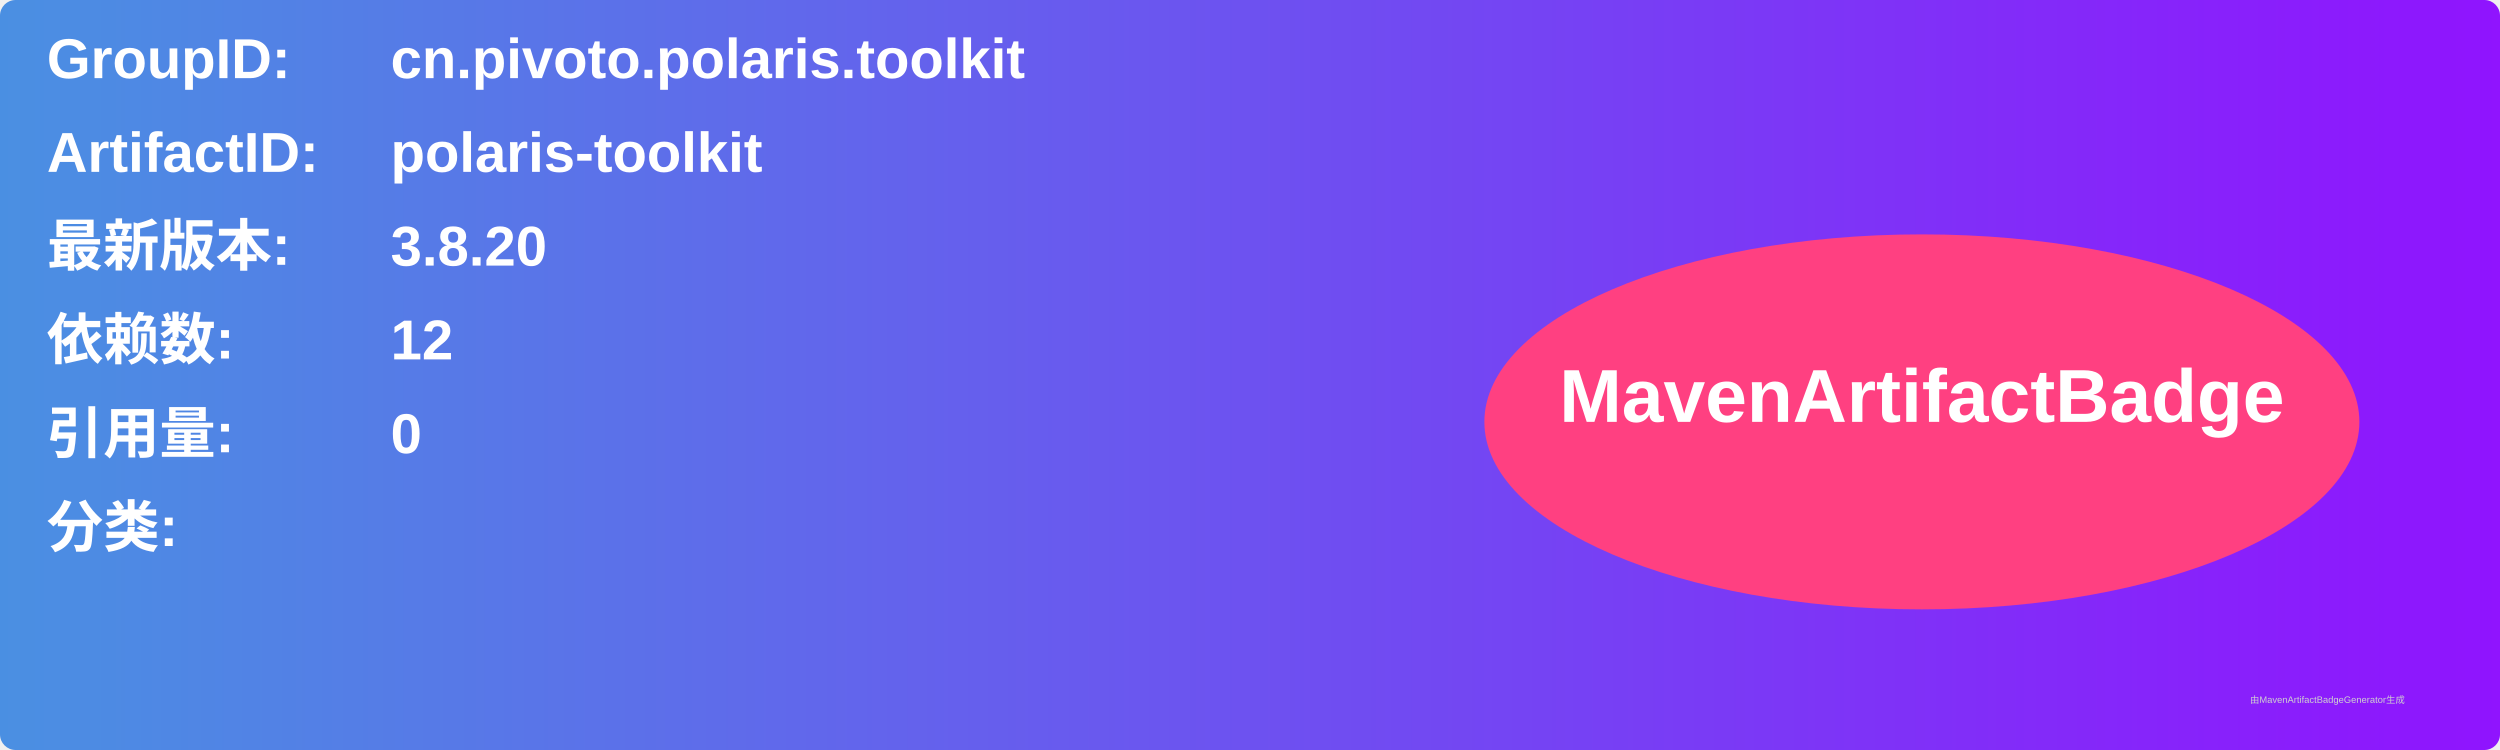
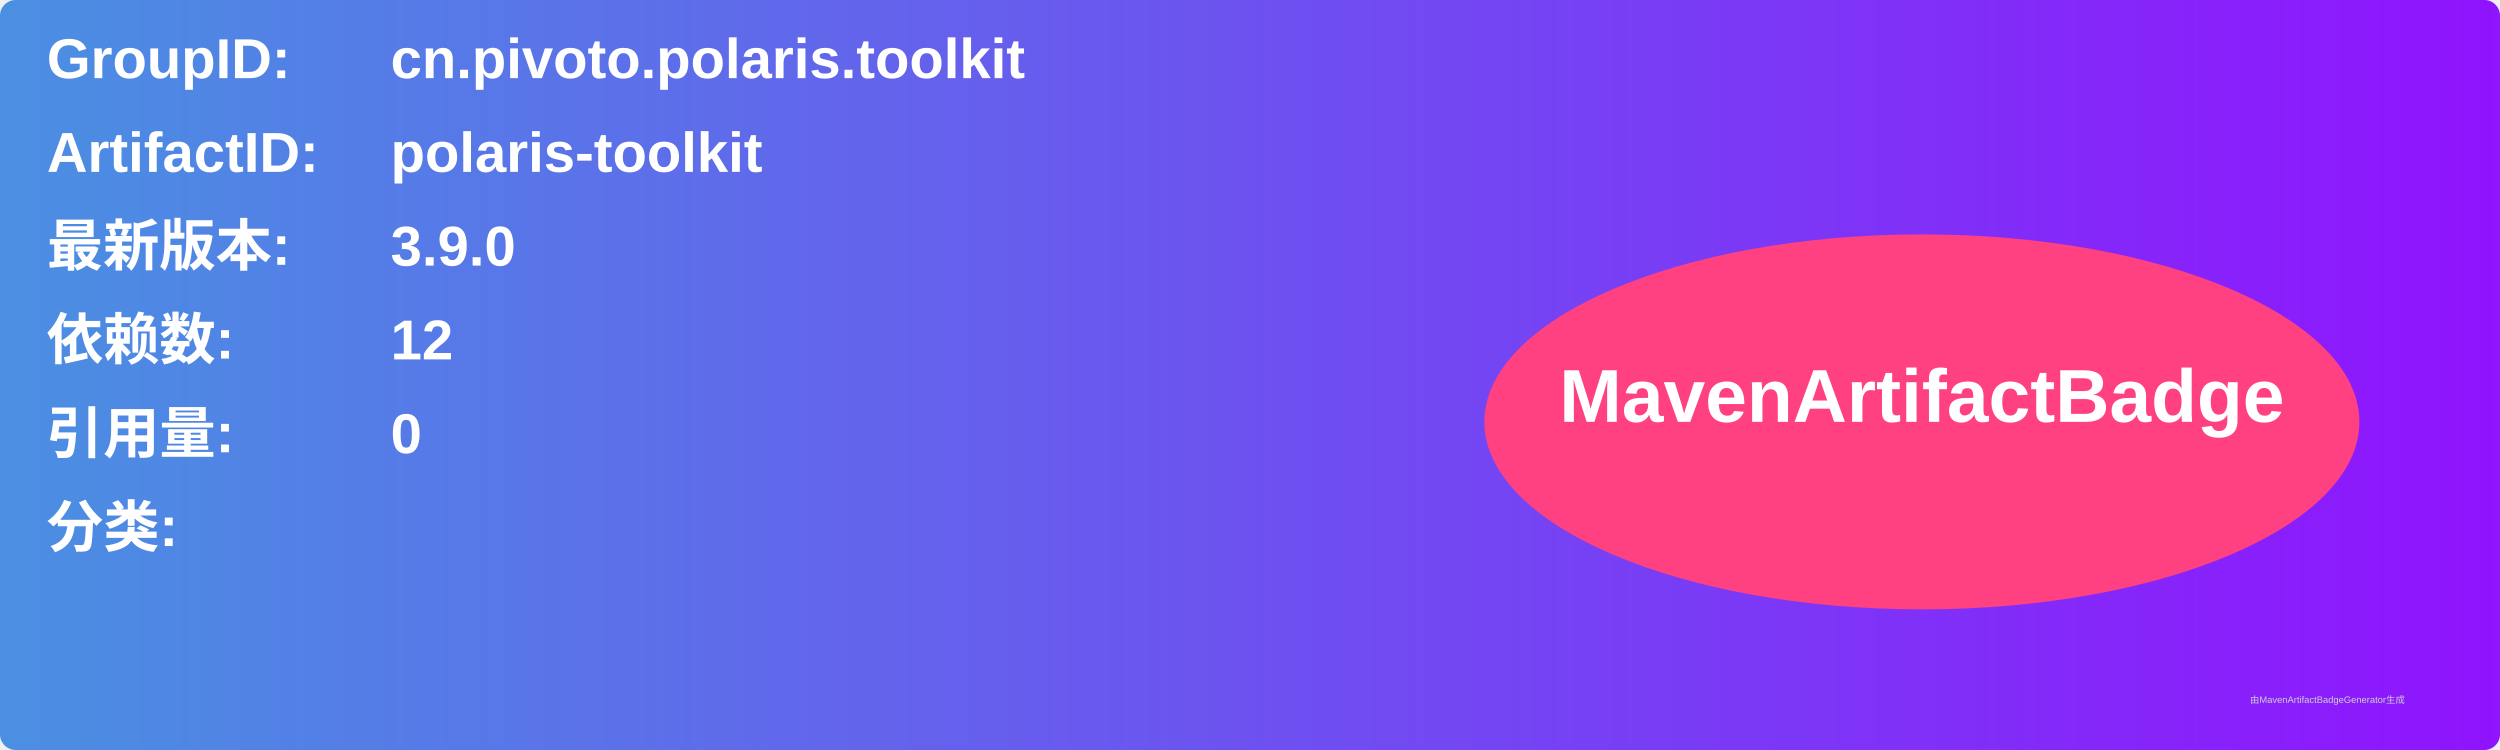
<svg xmlns="http://www.w3.org/2000/svg" width="800" height="240" viewBox="0 0 800 240">
  <linearGradient id="grad" x1="0%" y1="0%" x2="100%" y2="0%">
    <stop offset="0%" stop-color="#4a90e2" />
    <stop offset="100%" stop-color="#9013fe" />
  </linearGradient>
  <rect width="100%" height="100%" rx="5" ry="5" fill="url(#grad)" />
  <g transform="translate(15, 15)">
    <text x="0" y="10" font-family="Arial" font-size="18" fill="white" font-weight="bold" width="260">GroupID:</text>
    <text x="110" y="10" font-family="Arial" font-size="18" fill="white" font-weight="bold" width="460">cn.pivoto.polaris.toolkit</text>
    <text x="0" y="40" font-family="Arial" font-size="18" fill="white" font-weight="bold" width="260">ArtifactID:</text>
    <text x="110" y="40" font-family="Arial" font-size="18" fill="white" font-weight="bold" width="460">polaris-toolkit</text>
    <text x="0" y="70" font-family="Arial" font-size="18" fill="white" font-weight="bold">最新版本:</text>
    <text x="110" y="70" font-family="Arial" font-size="18" fill="white" font-weight="bold">
-       <tspan font-weight="bold">3.8.20</tspan>
+       <tspan font-weight="bold">3.9.0</tspan>
    </text>
    <text x="0" y="100" font-family="Arial" font-size="18" fill="white" font-weight="bold">依赖数: </text>
    <text x="110" y="100" font-family="Arial" font-size="18" fill="white">
      <tspan font-weight="bold">12</tspan>
    </text>
    <text x="0" y="130" font-family="Arial" font-size="18" fill="white" font-weight="bold">引用量: </text>
    <text x="110" y="130" font-family="Arial" font-size="18" fill="white">
      <tspan font-weight="bold">0</tspan>
    </text>
    <text x="0" y="160" font-family="Arial" font-size="18" fill="white" font-weight="bold">分类:</text>
    <text x="10" y="190" font-family="Arial" font-size="10" fill="white">
      <tspan font-weight="bold" />
    </text>
    <ellipse cx="600" cy="120" rx="140" ry="60" fill="#ff4081" />
    <text x="600" y="120" text-anchor="middle" font-family="Arial" font-size="24" fill="white" font-weight="bold">MavenArtifactBadge</text>
  </g>
  <text x="720" y="225" font-family="Arial" font-size="3" fill="#d0d0d0">由MavenArtifactBadgeGenerator生成</text>
</svg>
